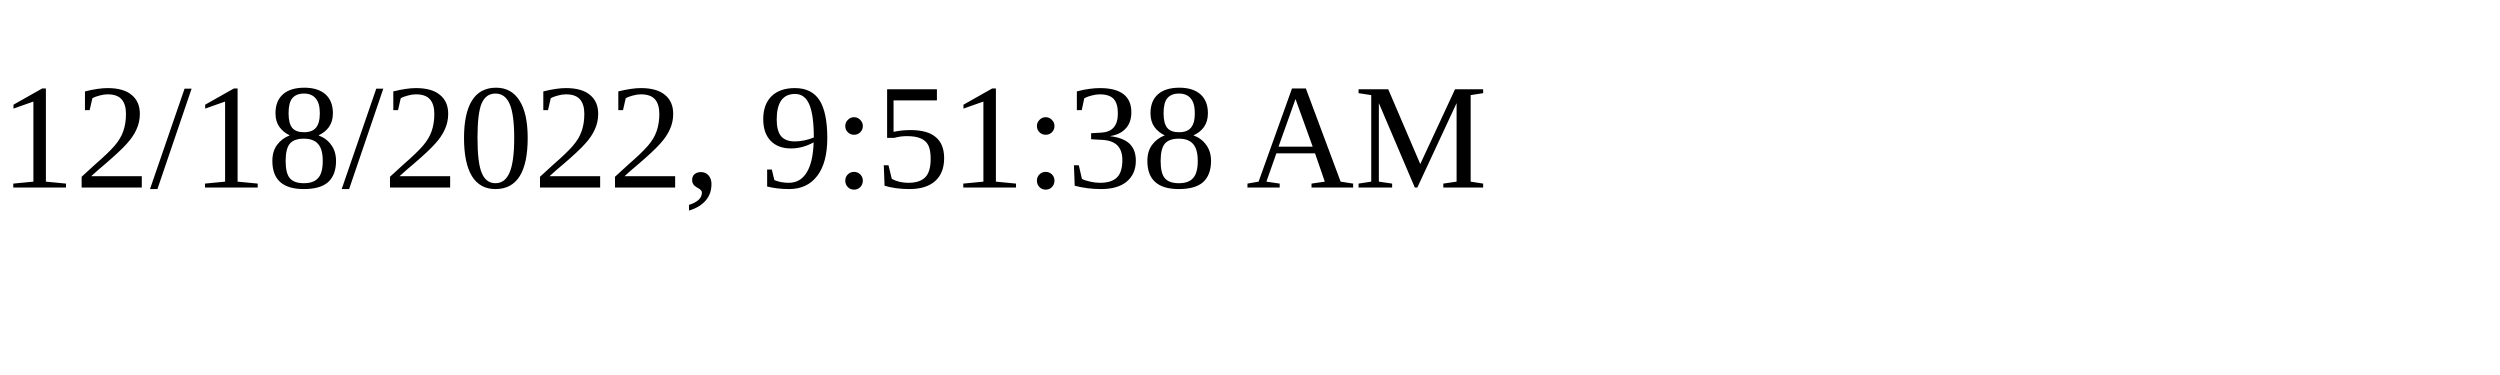
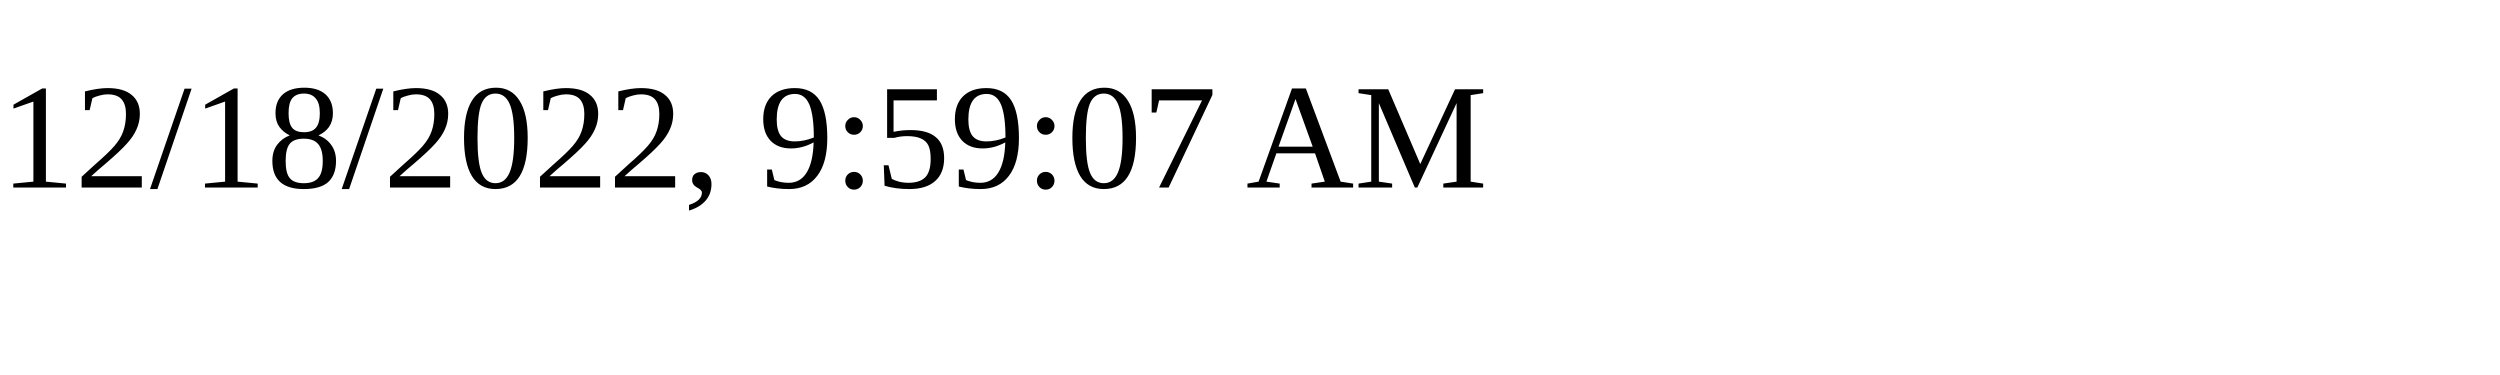
<svg xmlns="http://www.w3.org/2000/svg" height="30" width="200">
-   <text x="0" y="15">12/18/2022, 9:51:38 AM</text>
+   <text x="0" y="15">12/18/2022, 9:59:07 AM</text>
</svg>
